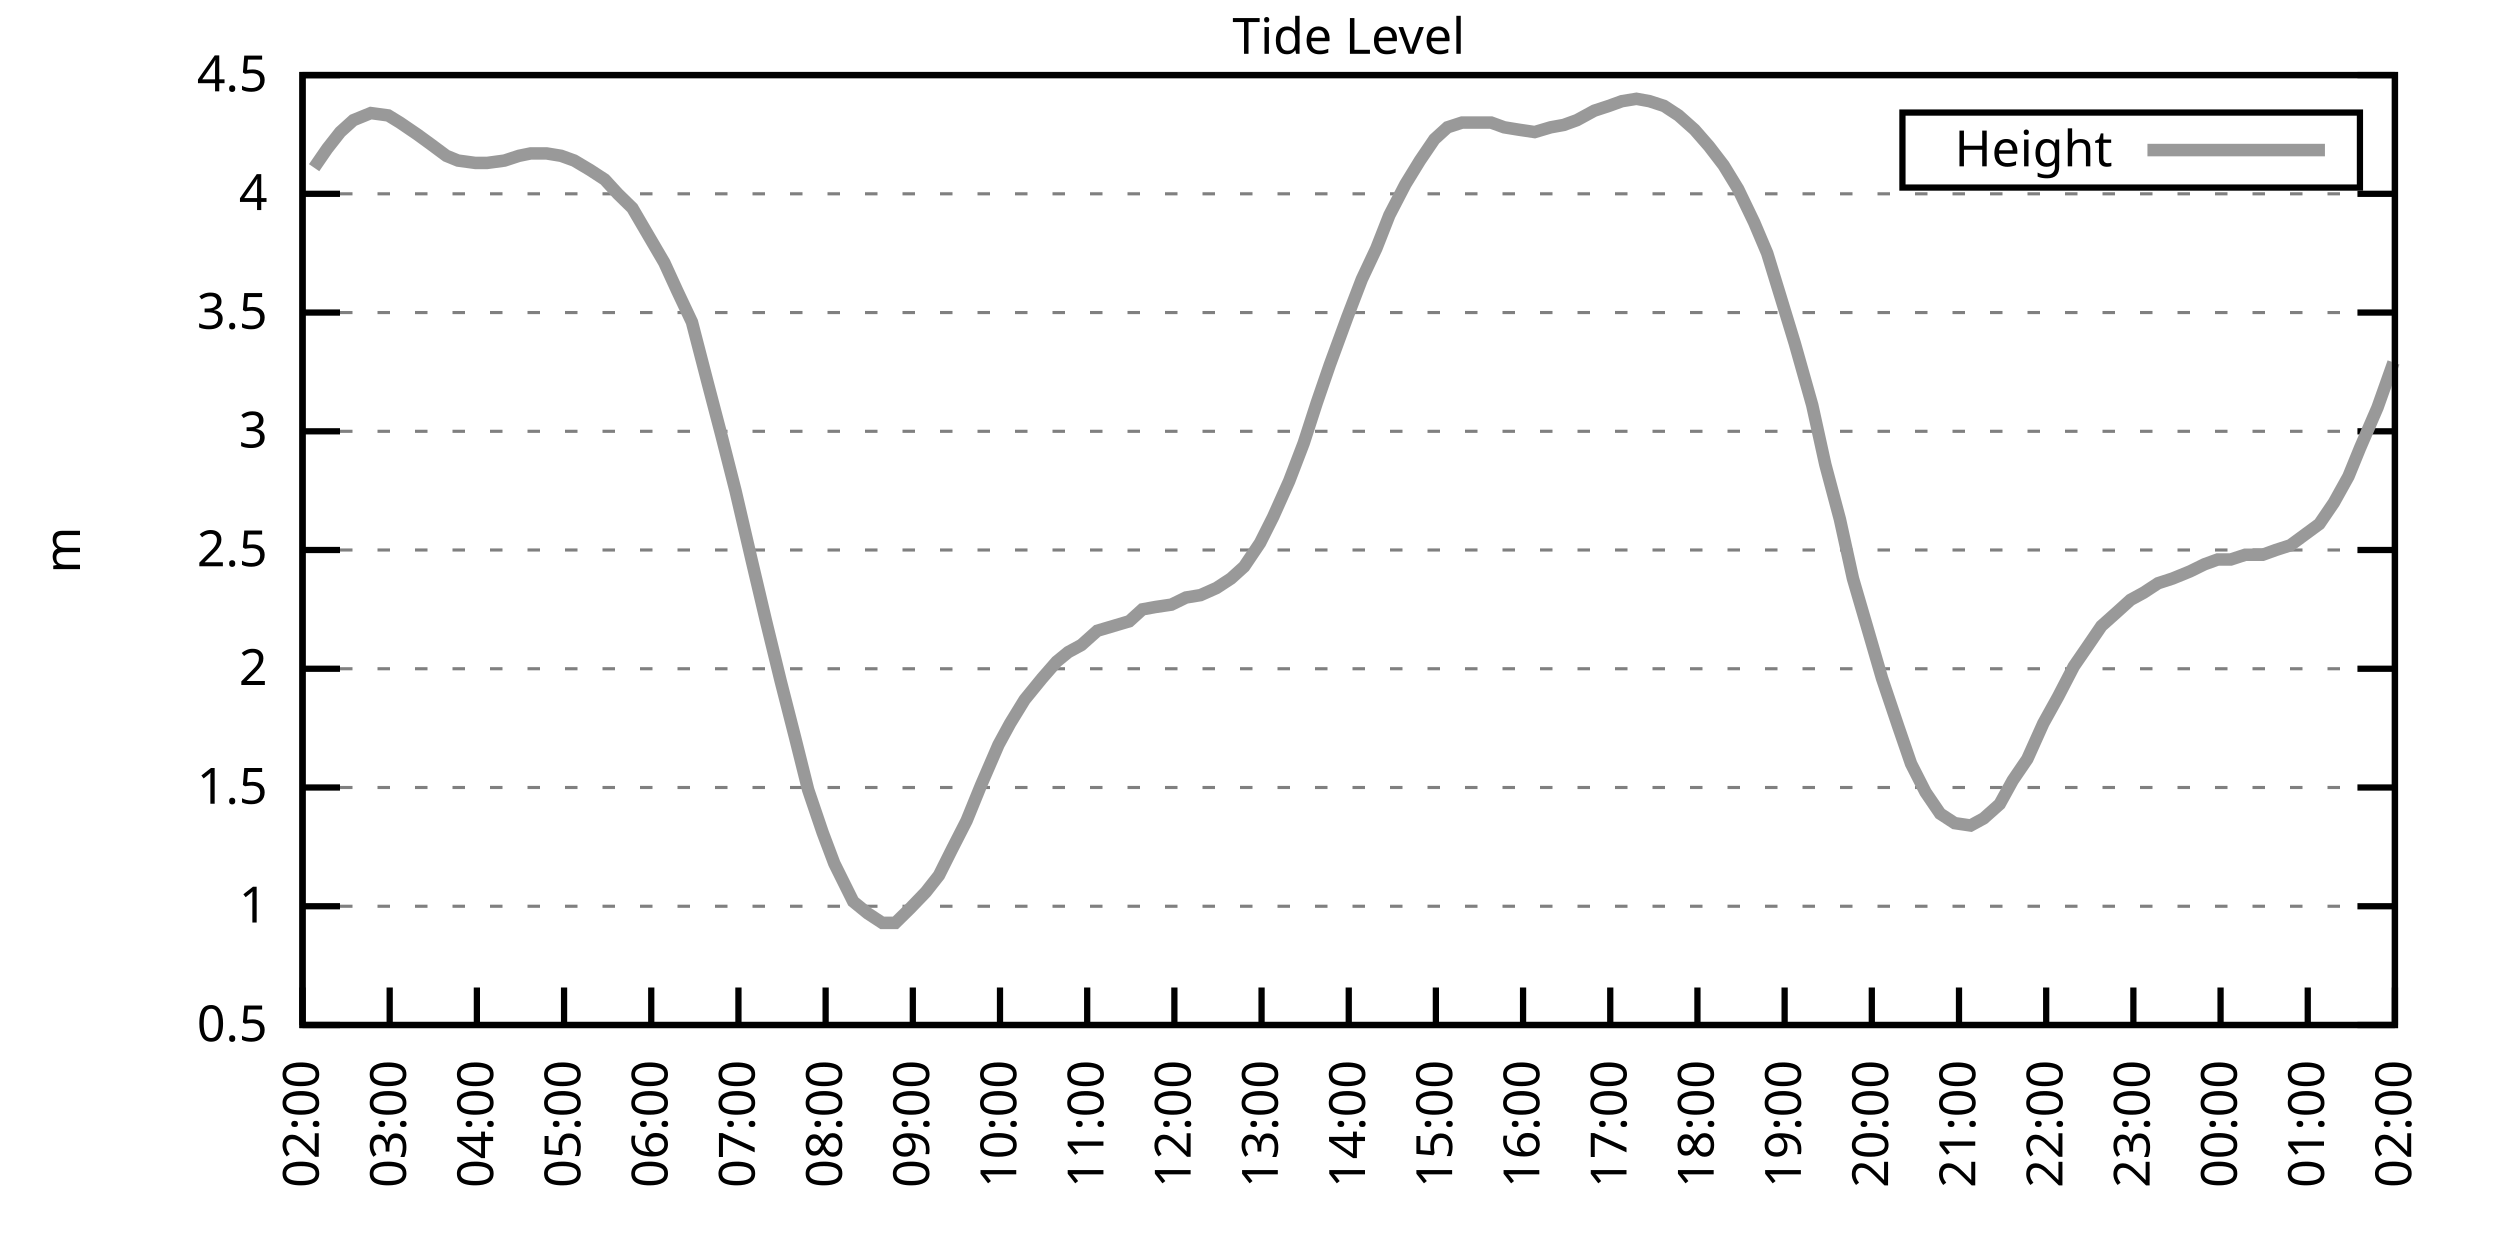
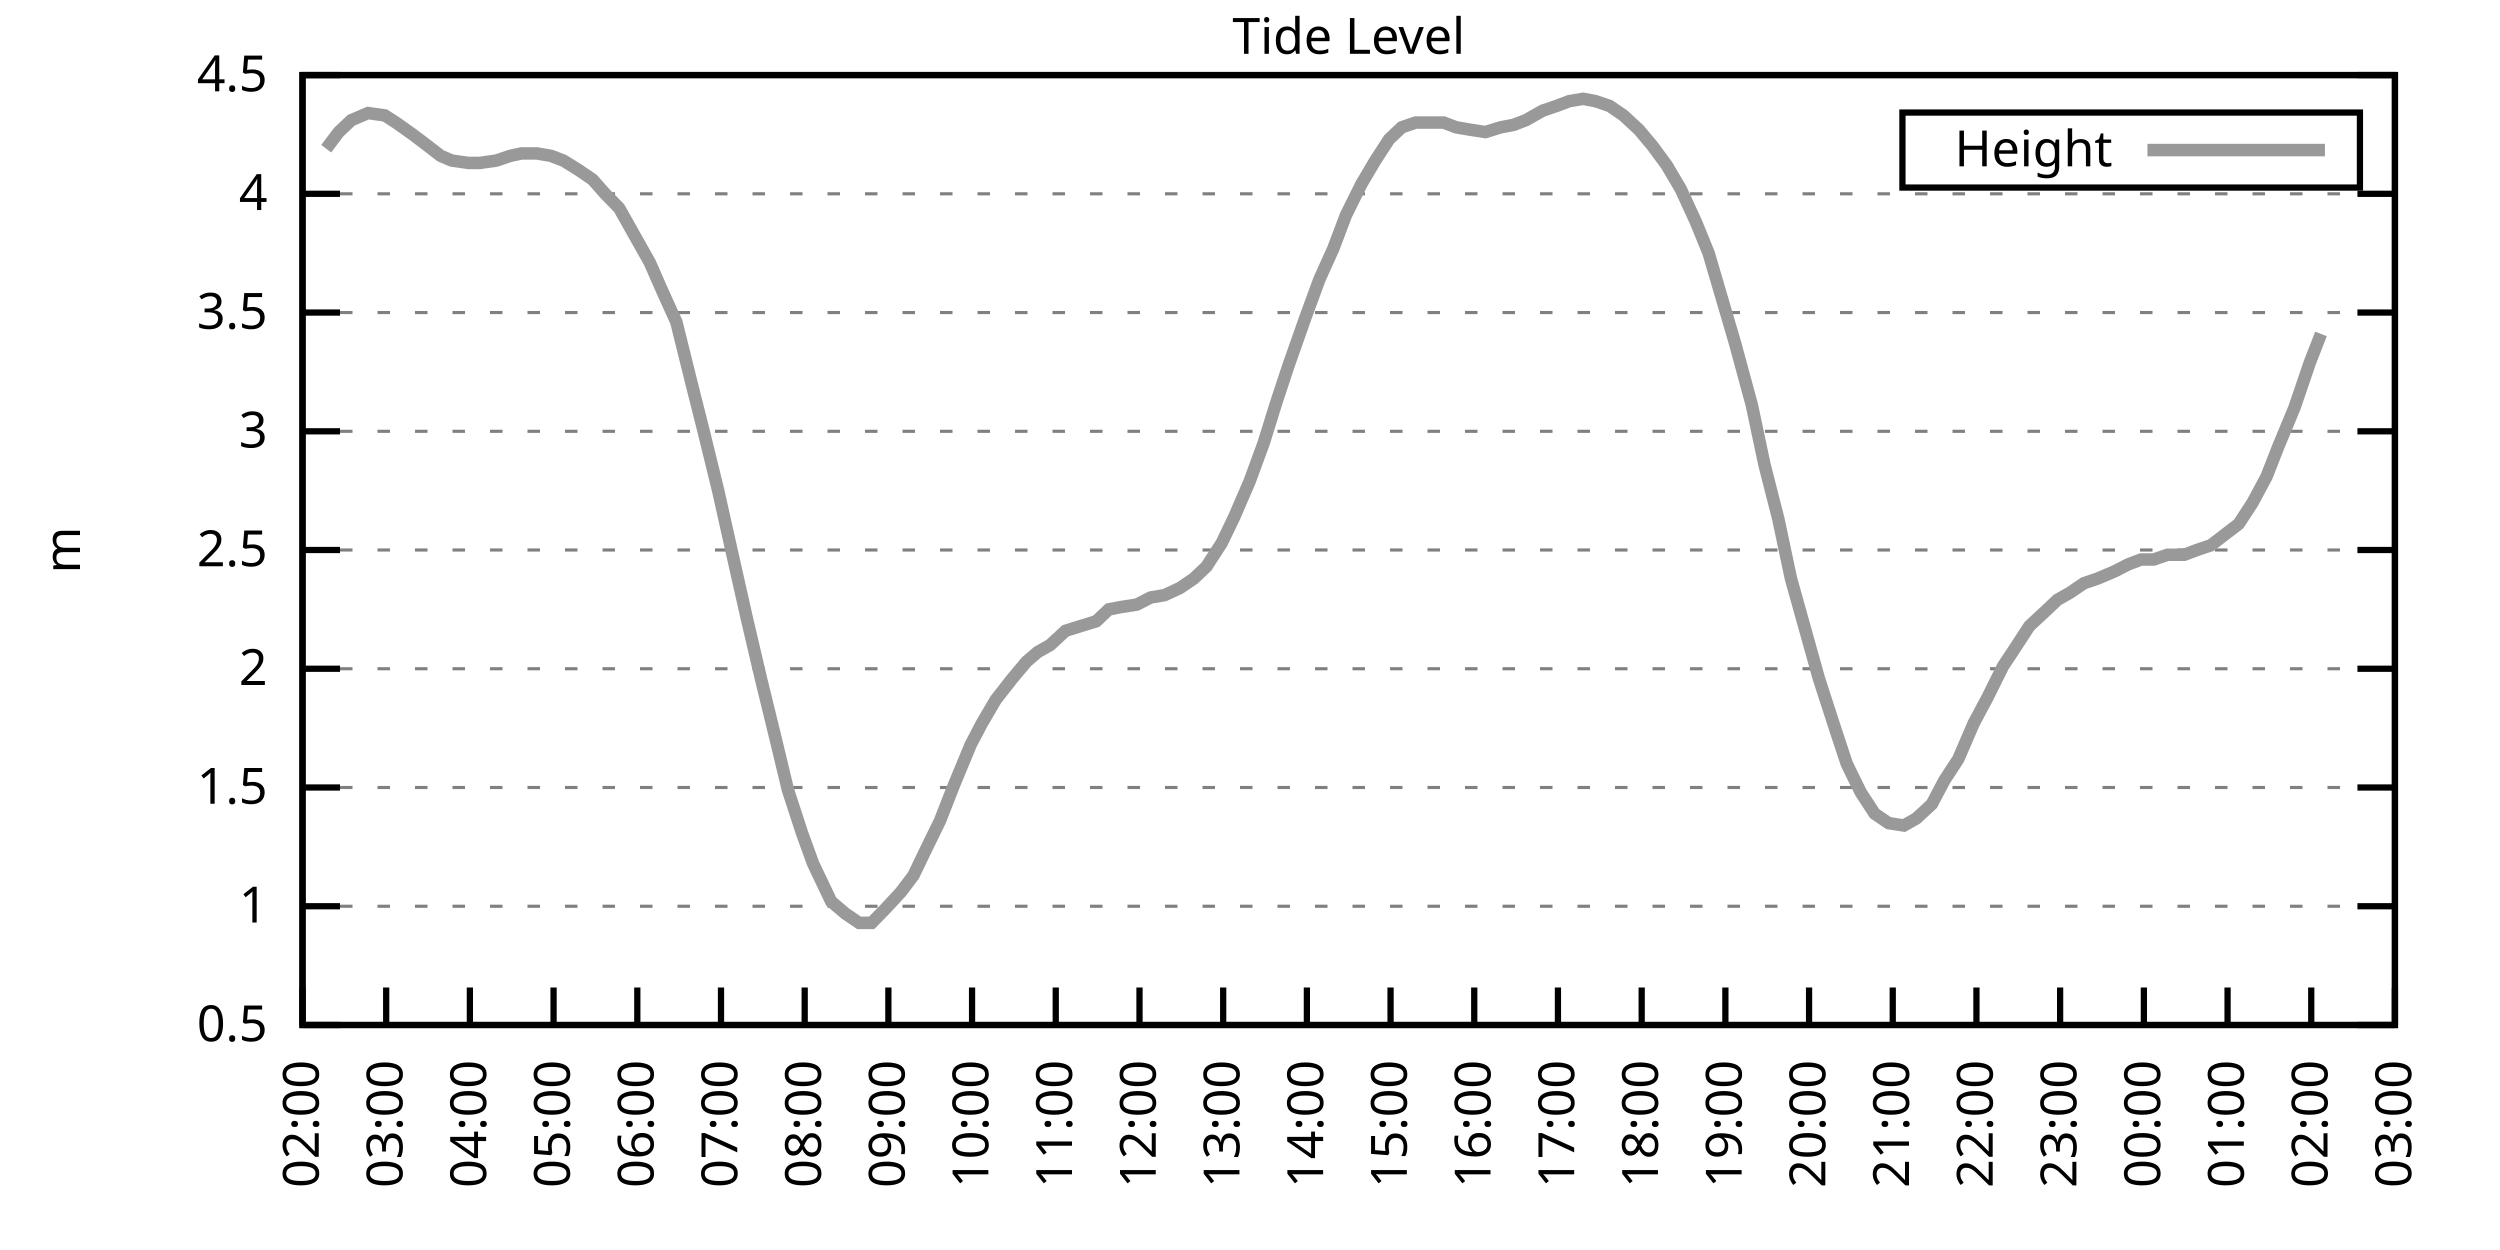
<svg xmlns="http://www.w3.org/2000/svg" xmlns:xlink="http://www.w3.org/1999/xlink" width="400" height="200" viewBox="0 0 400 200">
  <g id="gnuplot_canvas">
    <rect x="0" y="0" width="400" height="200" fill="none" />
    <defs>
      <circle id="gpDot" r="0.5" stroke-width="0.5" stroke="currentColor" />
      <path id="gpPt0" stroke-width="0.333" stroke="currentColor" d="M-1,0 h2 M0,-1 v2" />
      <path id="gpPt1" stroke-width="0.333" stroke="currentColor" d="M-1,-1 L1,1 M1,-1 L-1,1" />
      <path id="gpPt2" stroke-width="0.333" stroke="currentColor" d="M-1,0 L1,0 M0,-1 L0,1 M-1,-1 L1,1 M-1,1 L1,-1" />
      <rect id="gpPt3" stroke-width="0.333" stroke="currentColor" x="-1" y="-1" width="2" height="2" />
      <rect id="gpPt4" stroke-width="0.333" stroke="currentColor" fill="currentColor" x="-1" y="-1" width="2" height="2" />
      <circle id="gpPt5" stroke-width="0.333" stroke="currentColor" cx="0" cy="0" r="1" />
      <use xlink:href="#gpPt5" id="gpPt6" fill="currentColor" stroke="none" />
      <path id="gpPt7" stroke-width="0.333" stroke="currentColor" d="M0,-1.33 L-1.33,0.67 L1.33,0.67 z" />
      <use xlink:href="#gpPt7" id="gpPt8" fill="currentColor" stroke="none" />
      <use xlink:href="#gpPt7" id="gpPt9" stroke="currentColor" transform="rotate(180)" />
      <use xlink:href="#gpPt9" id="gpPt10" fill="currentColor" stroke="none" />
      <use xlink:href="#gpPt3" id="gpPt11" stroke="currentColor" transform="rotate(45)" />
      <use xlink:href="#gpPt11" id="gpPt12" fill="currentColor" stroke="none" />
      <path id="gpPt13" stroke-width="0.333" stroke="currentColor" d="M0,1.330 L1.265,0.411 L0.782,-1.067 L-0.782,-1.076 L-1.265,0.411 z" />
      <use xlink:href="#gpPt13" id="gpPt14" fill="currentColor" stroke="none" />
      <filter id="textbox" filterUnits="objectBoundingBox" x="0" y="0" height="1" width="1">
        <feFlood flood-color="white" flood-opacity="1" result="bgnd" />
        <feComposite in="SourceGraphic" in2="bgnd" operator="atop" />
      </filter>
      <filter id="greybox" filterUnits="objectBoundingBox" x="0" y="0" height="1" width="1">
        <feFlood flood-color="lightgrey" flood-opacity="1" result="grey" />
        <feComposite in="SourceGraphic" in2="grey" operator="atop" />
      </filter>
    </defs>
    <g fill="none" color="white" stroke="currentColor" stroke-width="1.00" stroke-linecap="butt" stroke-linejoin="miter">
</g>
    <g fill="none" color="black" stroke="currentColor" stroke-width="1.00" stroke-linecap="butt" stroke-linejoin="miter">
      <g stroke="none" shape-rendering="crispEdges">
        <polygon fill="rgb(255, 255, 255)" points="48.40,164.00 383.18,164.00 383.18,12.02 48.40,12.02 " />
      </g>
    </g>
    <g fill="none" color="black" stroke="currentColor" stroke-width="1.00" stroke-linecap="butt" stroke-linejoin="miter">
</g>
    <g fill="none" color="black" stroke="black" stroke-width="0.50" stroke-linecap="butt" stroke-linejoin="miter">
</g>
    <g fill="none" color="gray" stroke="currentColor" stroke-width="0.50" stroke-linecap="butt" stroke-linejoin="miter">
      <path stroke="gray" stroke-dasharray="2,4" class="gridline" d="M48.40,164.00 L383.19,164.00  " />
    </g>
    <g fill="none" color="gray" stroke="gray" stroke-width="1.00" stroke-linecap="butt" stroke-linejoin="miter">
</g>
    <g fill="none" color="black" stroke="currentColor" stroke-width="1.00" stroke-linecap="butt" stroke-linejoin="miter">
      <path stroke="black" d="M48.40,164.00 L54.40,164.00 M383.19,164.00 L377.19,164.00  " />
      <g transform="translate(42.80,166.60)" stroke="none" fill="black" font-family="Sans" font-size="8.00" text-anchor="end">
        <text>
          <tspan font-family="Sans"> 0.5</tspan>
        </text>
      </g>
    </g>
    <g fill="none" color="black" stroke="currentColor" stroke-width="1.00" stroke-linecap="butt" stroke-linejoin="miter">
</g>
    <g fill="none" color="black" stroke="black" stroke-width="0.50" stroke-linecap="butt" stroke-linejoin="miter">
</g>
    <g fill="none" color="gray" stroke="currentColor" stroke-width="0.50" stroke-linecap="butt" stroke-linejoin="miter">
      <path stroke="gray" stroke-dasharray="2,4" class="gridline" d="M48.40,145.00 L383.19,145.00  " />
    </g>
    <g fill="none" color="gray" stroke="gray" stroke-width="1.00" stroke-linecap="butt" stroke-linejoin="miter">
</g>
    <g fill="none" color="black" stroke="currentColor" stroke-width="1.00" stroke-linecap="butt" stroke-linejoin="miter">
      <path stroke="black" d="M48.40,145.00 L54.40,145.00 M383.19,145.00 L377.19,145.00  " />
      <g transform="translate(42.80,147.60)" stroke="none" fill="black" font-family="Sans" font-size="8.00" text-anchor="end">
        <text>
          <tspan font-family="Sans"> 1</tspan>
        </text>
      </g>
    </g>
    <g fill="none" color="black" stroke="currentColor" stroke-width="1.00" stroke-linecap="butt" stroke-linejoin="miter">
</g>
    <g fill="none" color="black" stroke="black" stroke-width="0.50" stroke-linecap="butt" stroke-linejoin="miter">
</g>
    <g fill="none" color="gray" stroke="currentColor" stroke-width="0.50" stroke-linecap="butt" stroke-linejoin="miter">
      <path stroke="gray" stroke-dasharray="2,4" class="gridline" d="M48.40,126.00 L383.19,126.00  " />
    </g>
    <g fill="none" color="gray" stroke="gray" stroke-width="1.00" stroke-linecap="butt" stroke-linejoin="miter">
</g>
    <g fill="none" color="black" stroke="currentColor" stroke-width="1.00" stroke-linecap="butt" stroke-linejoin="miter">
      <path stroke="black" d="M48.40,126.00 L54.40,126.00 M383.19,126.00 L377.19,126.00  " />
      <g transform="translate(42.80,128.60)" stroke="none" fill="black" font-family="Sans" font-size="8.00" text-anchor="end">
        <text>
          <tspan font-family="Sans"> 1.5</tspan>
        </text>
      </g>
    </g>
    <g fill="none" color="black" stroke="currentColor" stroke-width="1.00" stroke-linecap="butt" stroke-linejoin="miter">
</g>
    <g fill="none" color="black" stroke="black" stroke-width="0.50" stroke-linecap="butt" stroke-linejoin="miter">
</g>
    <g fill="none" color="gray" stroke="currentColor" stroke-width="0.50" stroke-linecap="butt" stroke-linejoin="miter">
      <path stroke="gray" stroke-dasharray="2,4" class="gridline" d="M48.40,107.00 L383.19,107.00  " />
    </g>
    <g fill="none" color="gray" stroke="gray" stroke-width="1.00" stroke-linecap="butt" stroke-linejoin="miter">
</g>
    <g fill="none" color="black" stroke="currentColor" stroke-width="1.00" stroke-linecap="butt" stroke-linejoin="miter">
      <path stroke="black" d="M48.40,107.00 L54.40,107.00 M383.19,107.00 L377.19,107.00  " />
      <g transform="translate(42.80,109.60)" stroke="none" fill="black" font-family="Sans" font-size="8.00" text-anchor="end">
        <text>
          <tspan font-family="Sans"> 2</tspan>
        </text>
      </g>
    </g>
    <g fill="none" color="black" stroke="currentColor" stroke-width="1.00" stroke-linecap="butt" stroke-linejoin="miter">
</g>
    <g fill="none" color="black" stroke="black" stroke-width="0.50" stroke-linecap="butt" stroke-linejoin="miter">
</g>
    <g fill="none" color="gray" stroke="currentColor" stroke-width="0.50" stroke-linecap="butt" stroke-linejoin="miter">
      <path stroke="gray" stroke-dasharray="2,4" class="gridline" d="M48.40,88.00 L383.19,88.00  " />
    </g>
    <g fill="none" color="gray" stroke="gray" stroke-width="1.00" stroke-linecap="butt" stroke-linejoin="miter">
</g>
    <g fill="none" color="black" stroke="currentColor" stroke-width="1.00" stroke-linecap="butt" stroke-linejoin="miter">
      <path stroke="black" d="M48.40,88.00 L54.40,88.00 M383.19,88.00 L377.19,88.00  " />
      <g transform="translate(42.80,90.60)" stroke="none" fill="black" font-family="Sans" font-size="8.00" text-anchor="end">
        <text>
          <tspan font-family="Sans"> 2.5</tspan>
        </text>
      </g>
    </g>
    <g fill="none" color="black" stroke="currentColor" stroke-width="1.00" stroke-linecap="butt" stroke-linejoin="miter">
</g>
    <g fill="none" color="black" stroke="black" stroke-width="0.50" stroke-linecap="butt" stroke-linejoin="miter">
</g>
    <g fill="none" color="gray" stroke="currentColor" stroke-width="0.50" stroke-linecap="butt" stroke-linejoin="miter">
      <path stroke="gray" stroke-dasharray="2,4" class="gridline" d="M48.40,69.01 L383.19,69.01  " />
    </g>
    <g fill="none" color="gray" stroke="gray" stroke-width="1.00" stroke-linecap="butt" stroke-linejoin="miter">
</g>
    <g fill="none" color="black" stroke="currentColor" stroke-width="1.00" stroke-linecap="butt" stroke-linejoin="miter">
      <path stroke="black" d="M48.40,69.01 L54.40,69.01 M383.19,69.01 L377.19,69.01  " />
      <g transform="translate(42.80,71.61)" stroke="none" fill="black" font-family="Sans" font-size="8.00" text-anchor="end">
        <text>
          <tspan font-family="Sans"> 3</tspan>
        </text>
      </g>
    </g>
    <g fill="none" color="black" stroke="currentColor" stroke-width="1.00" stroke-linecap="butt" stroke-linejoin="miter">
</g>
    <g fill="none" color="black" stroke="black" stroke-width="0.50" stroke-linecap="butt" stroke-linejoin="miter">
</g>
    <g fill="none" color="gray" stroke="currentColor" stroke-width="0.50" stroke-linecap="butt" stroke-linejoin="miter">
      <path stroke="gray" stroke-dasharray="2,4" class="gridline" d="M48.40,50.01 L383.19,50.01  " />
    </g>
    <g fill="none" color="gray" stroke="gray" stroke-width="1.00" stroke-linecap="butt" stroke-linejoin="miter">
</g>
    <g fill="none" color="black" stroke="currentColor" stroke-width="1.00" stroke-linecap="butt" stroke-linejoin="miter">
      <path stroke="black" d="M48.40,50.01 L54.40,50.01 M383.19,50.01 L377.19,50.01  " />
      <g transform="translate(42.80,52.61)" stroke="none" fill="black" font-family="Sans" font-size="8.00" text-anchor="end">
        <text>
          <tspan font-family="Sans"> 3.5</tspan>
        </text>
      </g>
    </g>
    <g fill="none" color="black" stroke="currentColor" stroke-width="1.00" stroke-linecap="butt" stroke-linejoin="miter">
</g>
    <g fill="none" color="black" stroke="black" stroke-width="0.50" stroke-linecap="butt" stroke-linejoin="miter">
</g>
    <g fill="none" color="gray" stroke="currentColor" stroke-width="0.50" stroke-linecap="butt" stroke-linejoin="miter">
      <path stroke="gray" stroke-dasharray="2,4" class="gridline" d="M48.40,31.01 L383.19,31.01  " />
    </g>
    <g fill="none" color="gray" stroke="gray" stroke-width="1.00" stroke-linecap="butt" stroke-linejoin="miter">
</g>
    <g fill="none" color="black" stroke="currentColor" stroke-width="1.00" stroke-linecap="butt" stroke-linejoin="miter">
      <path stroke="black" d="M48.40,31.01 L54.40,31.01 M383.19,31.01 L377.19,31.01  " />
      <g transform="translate(42.80,33.61)" stroke="none" fill="black" font-family="Sans" font-size="8.00" text-anchor="end">
        <text>
          <tspan font-family="Sans"> 4</tspan>
        </text>
      </g>
    </g>
    <g fill="none" color="black" stroke="currentColor" stroke-width="1.00" stroke-linecap="butt" stroke-linejoin="miter">
</g>
    <g fill="none" color="black" stroke="black" stroke-width="0.50" stroke-linecap="butt" stroke-linejoin="miter">
</g>
    <g fill="none" color="gray" stroke="currentColor" stroke-width="0.50" stroke-linecap="butt" stroke-linejoin="miter">
      <path stroke="gray" stroke-dasharray="2,4" class="gridline" d="M48.40,12.01 L383.19,12.01  " />
    </g>
    <g fill="none" color="gray" stroke="gray" stroke-width="1.00" stroke-linecap="butt" stroke-linejoin="miter">
</g>
    <g fill="none" color="black" stroke="currentColor" stroke-width="1.00" stroke-linecap="butt" stroke-linejoin="miter">
      <path stroke="black" d="M48.40,12.01 L54.40,12.01 M383.19,12.01 L377.19,12.01  " />
      <g transform="translate(42.80,14.61)" stroke="none" fill="black" font-family="Sans" font-size="8.00" text-anchor="end">
        <text>
          <tspan font-family="Sans"> 4.5</tspan>
        </text>
      </g>
    </g>
    <g fill="none" color="black" stroke="currentColor" stroke-width="1.00" stroke-linecap="butt" stroke-linejoin="miter">
      <path stroke="black" d="M48.40,164.00 L48.40,158.00  " />
      <g transform="translate(51.00,169.60) rotate(270.00)" stroke="none" fill="black" font-family="Sans" font-size="8.00" text-anchor="end">
        <text>
          <tspan font-family="Sans">02:00</tspan>
        </text>
      </g>
    </g>
    <g fill="none" color="black" stroke="currentColor" stroke-width="1.00" stroke-linecap="butt" stroke-linejoin="miter">
-       <path stroke="black" d="M62.35,164.00 L62.35,158.00  " />
-       <g transform="translate(64.95,169.60) rotate(270.00)" stroke="none" fill="black" font-family="Sans" font-size="8.00" text-anchor="end">
+       <path stroke="black" d="M61.79,164.00 L61.79,158.00  " />
+       <g transform="translate(64.39,169.60) rotate(270.00)" stroke="none" fill="black" font-family="Sans" font-size="8.00" text-anchor="end">
        <text>
          <tspan font-family="Sans">03:00</tspan>
        </text>
      </g>
    </g>
    <g fill="none" color="black" stroke="currentColor" stroke-width="1.00" stroke-linecap="butt" stroke-linejoin="miter">
-       <path stroke="black" d="M76.30,164.00 L76.30,158.00  " />
-       <g transform="translate(78.90,169.60) rotate(270.00)" stroke="none" fill="black" font-family="Sans" font-size="8.00" text-anchor="end">
+       <path stroke="black" d="M75.18,164.00 L75.18,158.00  " />
+       <g transform="translate(77.78,169.60) rotate(270.00)" stroke="none" fill="black" font-family="Sans" font-size="8.00" text-anchor="end">
        <text>
          <tspan font-family="Sans">04:00</tspan>
        </text>
      </g>
    </g>
    <g fill="none" color="black" stroke="currentColor" stroke-width="1.00" stroke-linecap="butt" stroke-linejoin="miter">
-       <path stroke="black" d="M90.25,164.00 L90.25,158.00  " />
-       <g transform="translate(92.85,169.60) rotate(270.00)" stroke="none" fill="black" font-family="Sans" font-size="8.00" text-anchor="end">
+       <path stroke="black" d="M88.57,164.00 L88.57,158.00  " />
+       <g transform="translate(91.17,169.60) rotate(270.00)" stroke="none" fill="black" font-family="Sans" font-size="8.00" text-anchor="end">
        <text>
          <tspan font-family="Sans">05:00</tspan>
        </text>
      </g>
    </g>
    <g fill="none" color="black" stroke="currentColor" stroke-width="1.00" stroke-linecap="butt" stroke-linejoin="miter">
-       <path stroke="black" d="M104.20,164.00 L104.20,158.00  " />
-       <g transform="translate(106.80,169.60) rotate(270.00)" stroke="none" fill="black" font-family="Sans" font-size="8.00" text-anchor="end">
+       <path stroke="black" d="M101.97,164.00 L101.97,158.00  " />
+       <g transform="translate(104.57,169.60) rotate(270.00)" stroke="none" fill="black" font-family="Sans" font-size="8.00" text-anchor="end">
        <text>
          <tspan font-family="Sans">06:00</tspan>
        </text>
      </g>
    </g>
    <g fill="none" color="black" stroke="currentColor" stroke-width="1.00" stroke-linecap="butt" stroke-linejoin="miter">
-       <path stroke="black" d="M118.15,164.00 L118.15,158.00  " />
-       <g transform="translate(120.75,169.60) rotate(270.00)" stroke="none" fill="black" font-family="Sans" font-size="8.00" text-anchor="end">
+       <path stroke="black" d="M115.36,164.00 L115.36,158.00  " />
+       <g transform="translate(117.96,169.60) rotate(270.00)" stroke="none" fill="black" font-family="Sans" font-size="8.00" text-anchor="end">
        <text>
          <tspan font-family="Sans">07:00</tspan>
        </text>
      </g>
    </g>
    <g fill="none" color="black" stroke="currentColor" stroke-width="1.00" stroke-linecap="butt" stroke-linejoin="miter">
-       <path stroke="black" d="M132.10,164.00 L132.10,158.00  " />
-       <g transform="translate(134.70,169.60) rotate(270.00)" stroke="none" fill="black" font-family="Sans" font-size="8.00" text-anchor="end">
+       <path stroke="black" d="M128.75,164.00 L128.75,158.00  " />
+       <g transform="translate(131.35,169.60) rotate(270.00)" stroke="none" fill="black" font-family="Sans" font-size="8.00" text-anchor="end">
        <text>
          <tspan font-family="Sans">08:00</tspan>
        </text>
      </g>
    </g>
    <g fill="none" color="black" stroke="currentColor" stroke-width="1.00" stroke-linecap="butt" stroke-linejoin="miter">
-       <path stroke="black" d="M146.05,164.00 L146.05,158.00  " />
-       <g transform="translate(148.65,169.60) rotate(270.00)" stroke="none" fill="black" font-family="Sans" font-size="8.00" text-anchor="end">
+       <path stroke="black" d="M142.14,164.00 L142.14,158.00  " />
+       <g transform="translate(144.74,169.60) rotate(270.00)" stroke="none" fill="black" font-family="Sans" font-size="8.00" text-anchor="end">
        <text>
          <tspan font-family="Sans">09:00</tspan>
        </text>
      </g>
    </g>
    <g fill="none" color="black" stroke="currentColor" stroke-width="1.00" stroke-linecap="butt" stroke-linejoin="miter">
-       <path stroke="black" d="M160.00,164.00 L160.00,158.00  " />
-       <g transform="translate(162.60,169.60) rotate(270.00)" stroke="none" fill="black" font-family="Sans" font-size="8.00" text-anchor="end">
+       <path stroke="black" d="M155.53,164.00 L155.53,158.00  " />
+       <g transform="translate(158.13,169.60) rotate(270.00)" stroke="none" fill="black" font-family="Sans" font-size="8.00" text-anchor="end">
        <text>
          <tspan font-family="Sans">10:00</tspan>
        </text>
      </g>
    </g>
    <g fill="none" color="black" stroke="currentColor" stroke-width="1.00" stroke-linecap="butt" stroke-linejoin="miter">
-       <path stroke="black" d="M173.95,164.00 L173.95,158.00  " />
-       <g transform="translate(176.55,169.60) rotate(270.00)" stroke="none" fill="black" font-family="Sans" font-size="8.00" text-anchor="end">
+       <path stroke="black" d="M168.92,164.00 L168.92,158.00  " />
+       <g transform="translate(171.52,169.60) rotate(270.00)" stroke="none" fill="black" font-family="Sans" font-size="8.00" text-anchor="end">
        <text>
          <tspan font-family="Sans">11:00</tspan>
        </text>
      </g>
    </g>
    <g fill="none" color="black" stroke="currentColor" stroke-width="1.00" stroke-linecap="butt" stroke-linejoin="miter">
-       <path stroke="black" d="M187.90,164.00 L187.90,158.00  " />
-       <g transform="translate(190.50,169.60) rotate(270.00)" stroke="none" fill="black" font-family="Sans" font-size="8.00" text-anchor="end">
+       <path stroke="black" d="M182.32,164.00 L182.32,158.00  " />
+       <g transform="translate(184.92,169.60) rotate(270.00)" stroke="none" fill="black" font-family="Sans" font-size="8.00" text-anchor="end">
        <text>
          <tspan font-family="Sans">12:00</tspan>
        </text>
      </g>
    </g>
    <g fill="none" color="black" stroke="currentColor" stroke-width="1.00" stroke-linecap="butt" stroke-linejoin="miter">
-       <path stroke="black" d="M201.85,164.00 L201.85,158.00  " />
-       <g transform="translate(204.45,169.60) rotate(270.00)" stroke="none" fill="black" font-family="Sans" font-size="8.00" text-anchor="end">
+       <path stroke="black" d="M195.71,164.00 L195.71,158.00  " />
+       <g transform="translate(198.31,169.60) rotate(270.00)" stroke="none" fill="black" font-family="Sans" font-size="8.00" text-anchor="end">
        <text>
          <tspan font-family="Sans">13:00</tspan>
        </text>
      </g>
    </g>
    <g fill="none" color="black" stroke="currentColor" stroke-width="1.00" stroke-linecap="butt" stroke-linejoin="miter">
-       <path stroke="black" d="M215.80,164.00 L215.80,158.00  " />
-       <g transform="translate(218.40,169.60) rotate(270.00)" stroke="none" fill="black" font-family="Sans" font-size="8.00" text-anchor="end">
+       <path stroke="black" d="M209.10,164.00 L209.10,158.00  " />
+       <g transform="translate(211.70,169.60) rotate(270.00)" stroke="none" fill="black" font-family="Sans" font-size="8.00" text-anchor="end">
        <text>
          <tspan font-family="Sans">14:00</tspan>
        </text>
      </g>
    </g>
    <g fill="none" color="black" stroke="currentColor" stroke-width="1.00" stroke-linecap="butt" stroke-linejoin="miter">
-       <path stroke="black" d="M229.74,164.00 L229.74,158.00  " />
-       <g transform="translate(232.34,169.60) rotate(270.00)" stroke="none" fill="black" font-family="Sans" font-size="8.00" text-anchor="end">
+       <path stroke="black" d="M222.49,164.00 L222.49,158.00  " />
+       <g transform="translate(225.09,169.60) rotate(270.00)" stroke="none" fill="black" font-family="Sans" font-size="8.00" text-anchor="end">
        <text>
          <tspan font-family="Sans">15:00</tspan>
        </text>
      </g>
    </g>
    <g fill="none" color="black" stroke="currentColor" stroke-width="1.00" stroke-linecap="butt" stroke-linejoin="miter">
-       <path stroke="black" d="M243.69,164.00 L243.69,158.00  " />
-       <g transform="translate(246.29,169.60) rotate(270.00)" stroke="none" fill="black" font-family="Sans" font-size="8.00" text-anchor="end">
+       <path stroke="black" d="M235.88,164.00 L235.88,158.00  " />
+       <g transform="translate(238.48,169.60) rotate(270.00)" stroke="none" fill="black" font-family="Sans" font-size="8.00" text-anchor="end">
        <text>
          <tspan font-family="Sans">16:00</tspan>
        </text>
      </g>
    </g>
    <g fill="none" color="black" stroke="currentColor" stroke-width="1.00" stroke-linecap="butt" stroke-linejoin="miter">
-       <path stroke="black" d="M257.64,164.00 L257.64,158.00  " />
-       <g transform="translate(260.24,169.60) rotate(270.00)" stroke="none" fill="black" font-family="Sans" font-size="8.00" text-anchor="end">
+       <path stroke="black" d="M249.27,164.00 L249.27,158.00  " />
+       <g transform="translate(251.87,169.60) rotate(270.00)" stroke="none" fill="black" font-family="Sans" font-size="8.00" text-anchor="end">
        <text>
          <tspan font-family="Sans">17:00</tspan>
        </text>
      </g>
    </g>
    <g fill="none" color="black" stroke="currentColor" stroke-width="1.00" stroke-linecap="butt" stroke-linejoin="miter">
-       <path stroke="black" d="M271.59,164.00 L271.59,158.00  " />
-       <g transform="translate(274.19,169.60) rotate(270.00)" stroke="none" fill="black" font-family="Sans" font-size="8.00" text-anchor="end">
+       <path stroke="black" d="M262.67,164.00 L262.67,158.00  " />
+       <g transform="translate(265.27,169.60) rotate(270.00)" stroke="none" fill="black" font-family="Sans" font-size="8.00" text-anchor="end">
        <text>
          <tspan font-family="Sans">18:00</tspan>
        </text>
      </g>
    </g>
    <g fill="none" color="black" stroke="currentColor" stroke-width="1.00" stroke-linecap="butt" stroke-linejoin="miter">
-       <path stroke="black" d="M285.54,164.00 L285.54,158.00  " />
-       <g transform="translate(288.14,169.60) rotate(270.00)" stroke="none" fill="black" font-family="Sans" font-size="8.00" text-anchor="end">
+       <path stroke="black" d="M276.06,164.00 L276.06,158.00  " />
+       <g transform="translate(278.66,169.60) rotate(270.00)" stroke="none" fill="black" font-family="Sans" font-size="8.00" text-anchor="end">
        <text>
          <tspan font-family="Sans">19:00</tspan>
        </text>
      </g>
    </g>
    <g fill="none" color="black" stroke="currentColor" stroke-width="1.00" stroke-linecap="butt" stroke-linejoin="miter">
-       <path stroke="black" d="M299.49,164.00 L299.49,158.00  " />
-       <g transform="translate(302.09,169.60) rotate(270.00)" stroke="none" fill="black" font-family="Sans" font-size="8.00" text-anchor="end">
+       <path stroke="black" d="M289.45,164.00 L289.45,158.00  " />
+       <g transform="translate(292.05,169.60) rotate(270.00)" stroke="none" fill="black" font-family="Sans" font-size="8.00" text-anchor="end">
        <text>
          <tspan font-family="Sans">20:00</tspan>
        </text>
      </g>
    </g>
    <g fill="none" color="black" stroke="currentColor" stroke-width="1.00" stroke-linecap="butt" stroke-linejoin="miter">
-       <path stroke="black" d="M313.44,164.00 L313.44,158.00  " />
-       <g transform="translate(316.04,169.60) rotate(270.00)" stroke="none" fill="black" font-family="Sans" font-size="8.00" text-anchor="end">
+       <path stroke="black" d="M302.84,164.00 L302.84,158.00  " />
+       <g transform="translate(305.44,169.60) rotate(270.00)" stroke="none" fill="black" font-family="Sans" font-size="8.00" text-anchor="end">
        <text>
          <tspan font-family="Sans">21:00</tspan>
        </text>
      </g>
    </g>
    <g fill="none" color="black" stroke="currentColor" stroke-width="1.00" stroke-linecap="butt" stroke-linejoin="miter">
-       <path stroke="black" d="M327.39,164.00 L327.39,158.00  " />
-       <g transform="translate(329.99,169.60) rotate(270.00)" stroke="none" fill="black" font-family="Sans" font-size="8.00" text-anchor="end">
+       <path stroke="black" d="M316.23,164.00 L316.23,158.00  " />
+       <g transform="translate(318.83,169.60) rotate(270.00)" stroke="none" fill="black" font-family="Sans" font-size="8.00" text-anchor="end">
        <text>
          <tspan font-family="Sans">22:00</tspan>
        </text>
      </g>
    </g>
    <g fill="none" color="black" stroke="currentColor" stroke-width="1.00" stroke-linecap="butt" stroke-linejoin="miter">
-       <path stroke="black" d="M341.34,164.00 L341.34,158.00  " />
-       <g transform="translate(343.94,169.60) rotate(270.00)" stroke="none" fill="black" font-family="Sans" font-size="8.00" text-anchor="end">
+       <path stroke="black" d="M329.62,164.00 L329.62,158.00  " />
+       <g transform="translate(332.22,169.60) rotate(270.00)" stroke="none" fill="black" font-family="Sans" font-size="8.00" text-anchor="end">
        <text>
          <tspan font-family="Sans">23:00</tspan>
        </text>
      </g>
    </g>
    <g fill="none" color="black" stroke="currentColor" stroke-width="1.00" stroke-linecap="butt" stroke-linejoin="miter">
-       <path stroke="black" d="M355.29,164.00 L355.29,158.00  " />
-       <g transform="translate(357.89,169.60) rotate(270.00)" stroke="none" fill="black" font-family="Sans" font-size="8.00" text-anchor="end">
+       <path stroke="black" d="M343.02,164.00 L343.02,158.00  " />
+       <g transform="translate(345.62,169.60) rotate(270.00)" stroke="none" fill="black" font-family="Sans" font-size="8.00" text-anchor="end">
        <text>
          <tspan font-family="Sans">00:00</tspan>
        </text>
      </g>
    </g>
    <g fill="none" color="black" stroke="currentColor" stroke-width="1.00" stroke-linecap="butt" stroke-linejoin="miter">
-       <path stroke="black" d="M369.24,164.00 L369.24,158.00  " />
-       <g transform="translate(371.84,169.60) rotate(270.00)" stroke="none" fill="black" font-family="Sans" font-size="8.00" text-anchor="end">
+       <path stroke="black" d="M356.41,164.00 L356.41,158.00  " />
+       <g transform="translate(359.01,169.60) rotate(270.00)" stroke="none" fill="black" font-family="Sans" font-size="8.00" text-anchor="end">
        <text>
          <tspan font-family="Sans">01:00</tspan>
+         </text>
+       </g>
+     </g>
+     <g fill="none" color="black" stroke="currentColor" stroke-width="1.00" stroke-linecap="butt" stroke-linejoin="miter">
+       <path stroke="black" d="M369.80,164.00 L369.80,158.00  " />
+       <g transform="translate(372.40,169.60) rotate(270.00)" stroke="none" fill="black" font-family="Sans" font-size="8.00" text-anchor="end">
+         <text>
+           <tspan font-family="Sans">02:00</tspan>
        </text>
      </g>
    </g>
    <g fill="none" color="black" stroke="currentColor" stroke-width="1.00" stroke-linecap="butt" stroke-linejoin="miter">
      <path stroke="black" d="M383.19,164.00 L383.19,158.00  " />
      <g transform="translate(385.79,169.60) rotate(270.00)" stroke="none" fill="black" font-family="Sans" font-size="8.00" text-anchor="end">
        <text>
-           <tspan font-family="Sans">02:00</tspan>
+           <tspan font-family="Sans">03:00</tspan>
        </text>
      </g>
    </g>
    <g fill="none" color="black" stroke="currentColor" stroke-width="1.00" stroke-linecap="butt" stroke-linejoin="miter">
</g>
    <g fill="none" color="black" stroke="currentColor" stroke-width="1.00" stroke-linecap="butt" stroke-linejoin="miter">
      <path stroke="black" d="M48.40,12.01 L48.40,164.00 L383.19,164.00 L383.19,12.01 L48.40,12.01 Z  " />
    </g>
    <g fill="none" color="black" stroke="currentColor" stroke-width="1.00" stroke-linecap="butt" stroke-linejoin="miter">
</g>
    <g fill="none" color="black" stroke="currentColor" stroke-width="1.00" stroke-linecap="butt" stroke-linejoin="miter">
      <path stroke="black" d="M304.39,30.01 L304.39,18.01 L377.59,18.01 L377.59,30.01 L304.39,30.01 Z  " />
    </g>
    <g id="Tide_level_plot_1">
      <g fill="none" color="white" stroke="black" stroke-width="2.00" stroke-linecap="butt" stroke-linejoin="miter">
</g>
      <g fill="none" color="black" stroke="currentColor" stroke-width="2.00" stroke-linecap="butt" stroke-linejoin="miter">
        <g transform="translate(337.99,26.61)" stroke="none" fill="black" font-family="Sans" font-size="8.00" text-anchor="end">
          <text>
            <tspan font-family="Sans">Height</tspan>
          </text>
        </g>
      </g>
      <g fill="none" color="black" stroke="currentColor" stroke-width="2.00" stroke-linecap="butt" stroke-linejoin="miter">
-         <path stroke="rgb(153, 153, 153)" d="M343.59,24.01 L371.99,24.01 M50.26,26.83 L52.35,23.79 L54.44,21.13 L56.54,19.23 L59.33,18.09 L62.12,18.47   L63.98,19.61 L66.77,21.51 L68.86,23.03 L71.42,24.93 L73.28,25.69 L76.07,26.07 L77.93,26.07 L80.72,25.69   L83.04,24.93 L84.90,24.55 L87.46,24.55 L89.78,24.93 L91.88,25.69 L94.43,27.21 L96.76,28.73 L98.85,31.01   L101.18,33.29 L106.29,42.03 L108.38,46.59 L110.71,51.53 L113.27,61.41 L115.36,69.39 L117.68,78.51 L120.24,89.52   L122.57,99.40 L124.89,108.90 L127.22,118.02 L129.31,126.38 L131.63,133.22 L133.49,138.16 L136.51,144.24 L138.84,146.14   L141.16,147.66 L143.26,147.66 L145.58,145.38 L148.14,142.72 L150.23,140.06 L152.32,135.88 L154.65,131.32 L156.97,125.62   L159.76,119.16 L161.62,115.74 L163.95,111.94 L166.74,108.52 L169.06,105.86 L170.92,104.34 L173.02,103.20 L175.57,100.92   L178.13,100.16 L180.69,99.40 L182.78,97.50 L184.87,97.12 L187.43,96.74 L189.76,95.60 L192.08,95.22 L194.64,94.08   L196.96,92.56 L199.06,90.66 L201.61,86.87 L203.71,82.69 L206.26,76.99 L208.59,70.91 L210.68,64.45 L212.77,58.37   L215.56,50.77 L217.89,44.69 L220.21,39.75 L222.30,34.43 L224.86,29.49 L227.19,25.69 L229.51,22.27 L231.60,20.37   L233.93,19.61 L236.02,19.61 L238.58,19.61 L240.67,20.37 L243.00,20.75 L245.55,21.13 L248.11,20.37 L250.20,19.99   L252.30,19.23 L255.09,17.71 L257.41,16.95 L259.50,16.19 L261.83,15.81 L263.92,16.19 L266.25,16.95 L268.57,18.47   L271.13,20.75 L273.45,23.41 L275.78,26.45 L278.10,30.25 L280.66,35.57 L282.75,40.51 L284.85,47.35 L287.17,54.95   L289.96,64.83 L292.05,74.33 L294.38,83.07 L296.47,92.56 L298.80,100.54 L301.12,108.52 L303.68,116.12 L305.77,122.20   L308.09,126.76 L310.42,130.18 L312.74,131.70 L315.30,132.08 L317.39,130.94 L319.95,128.66 L322.04,124.86 L324.37,121.44   L326.93,115.74 L329.25,111.56 L331.81,106.62 L333.90,103.58 L336.23,100.16 L338.78,97.88 L340.88,95.98 L342.97,94.84   L345.29,93.32 L347.62,92.56 L350.41,91.42 L352.73,90.28 L354.83,89.52 L356.92,89.52 L359.24,88.76 L362.03,88.76   L364.13,88.00 L366.45,87.25 L371.10,83.83 L373.43,80.41 L375.75,76.23 L377.61,71.67 L380.40,65.21 L382.96,57.99    " />
+         <path stroke="rgb(153, 153, 153)" d="M343.59,24.01 L371.99,24.01 M52.19,23.79 L54.20,21.13 L56.21,19.23 L58.89,18.09 L61.57,18.47 L63.35,19.61   L66.03,21.51 L68.04,23.03 L70.50,24.93 L72.28,25.69 L74.96,26.07 L76.75,26.07 L79.42,25.69 L81.66,24.93   L83.44,24.55 L85.90,24.55 L88.13,24.93 L90.14,25.69 L92.59,27.21 L94.82,28.73 L96.83,31.01 L99.06,33.29   L103.98,42.03 L105.98,46.59 L108.22,51.53 L110.67,61.41 L112.68,69.39 L114.91,78.51 L117.37,89.52 L119.60,99.40   L121.83,108.90 L124.06,118.02 L126.07,126.38 L128.30,133.22 L130.09,138.16 L132.99,144.24 L135.22,146.14 L137.45,147.66   L139.46,147.66 L141.69,145.38 L144.15,142.72 L146.16,140.06 L148.17,135.88 L150.40,131.32 L152.63,125.62 L155.31,119.16   L157.10,115.74 L159.33,111.94 L162.01,108.52 L164.24,105.86 L166.02,104.34 L168.03,103.20 L170.49,100.92 L172.94,100.16   L175.40,99.40 L177.41,97.50 L179.41,97.12 L181.87,96.74 L184.10,95.60 L186.33,95.22 L188.79,94.08 L191.02,92.56   L193.03,90.66 L195.48,86.87 L197.49,82.69 L199.95,76.99 L202.18,70.91 L204.19,64.45 L206.20,58.37 L208.88,50.77   L211.11,44.69 L213.34,39.75 L215.35,34.43 L217.80,29.49 L220.04,25.69 L222.27,22.27 L224.28,20.37 L226.51,19.61   L228.52,19.61 L230.97,19.61 L232.98,20.37 L235.21,20.75 L237.67,21.13 L240.12,20.37 L242.13,19.99 L244.14,19.23   L246.82,17.71 L249.05,16.95 L251.06,16.19 L253.29,15.81 L255.30,16.19 L257.53,16.95 L259.76,18.47 L262.22,20.75   L264.45,23.41 L266.68,26.45 L268.92,30.25 L271.37,35.57 L273.38,40.51 L275.39,47.35 L277.62,54.95 L280.30,64.83   L282.31,74.33 L284.54,83.07 L286.55,92.56 L288.78,100.54 L291.01,108.52 L293.47,116.12 L295.48,122.20 L297.71,126.76   L299.94,130.18 L302.17,131.70 L304.63,132.08 L306.63,130.94 L309.09,128.66 L311.10,124.86 L313.33,121.44 L315.79,115.74   L318.02,111.56 L320.47,106.62 L322.48,103.58 L324.71,100.16 L327.17,97.88 L329.18,95.98 L331.19,94.84 L333.42,93.32   L335.65,92.56 L338.33,91.42 L340.56,90.28 L342.57,89.52 L344.58,89.52 L346.81,88.76 L349.49,88.76 L351.50,88.00   L353.73,87.25 L358.19,83.83 L360.42,80.41 L362.66,76.23 L364.44,71.67 L367.12,65.21 L369.58,57.99 L371.36,53.43    " />
      </g>
    </g>
    <g fill="none" color="black" stroke="currentColor" stroke-width="2.00" stroke-linecap="butt" stroke-linejoin="miter">
</g>
    <g fill="none" color="black" stroke="black" stroke-width="1.00" stroke-linecap="butt" stroke-linejoin="miter">
</g>
    <g fill="none" color="black" stroke="currentColor" stroke-width="1.00" stroke-linecap="butt" stroke-linejoin="miter">
      <path stroke="black" d="M48.40,12.01 L48.40,164.00 L383.19,164.00 L383.19,12.01 L48.40,12.01 Z  " />
      <g transform="translate(12.80,88.01) rotate(270.00)" stroke="none" fill="black" font-family="Sans" font-size="8.00" text-anchor="middle">
        <text>
          <tspan font-family="Sans">m</tspan>
        </text>
      </g>
    </g>
    <g fill="none" color="black" stroke="currentColor" stroke-width="1.00" stroke-linecap="butt" stroke-linejoin="miter">
</g>
    <g fill="none" color="black" stroke="currentColor" stroke-width="1.00" stroke-linecap="butt" stroke-linejoin="miter">
      <g transform="translate(215.79,8.61)" stroke="none" fill="black" font-family="Sans" font-size="8.00" text-anchor="middle">
        <text>
          <tspan font-family="Sans">Tide Level</tspan>
        </text>
      </g>
    </g>
    <g fill="none" color="black" stroke="currentColor" stroke-width="1.00" stroke-linecap="butt" stroke-linejoin="miter">
</g>
  </g>
</svg>
